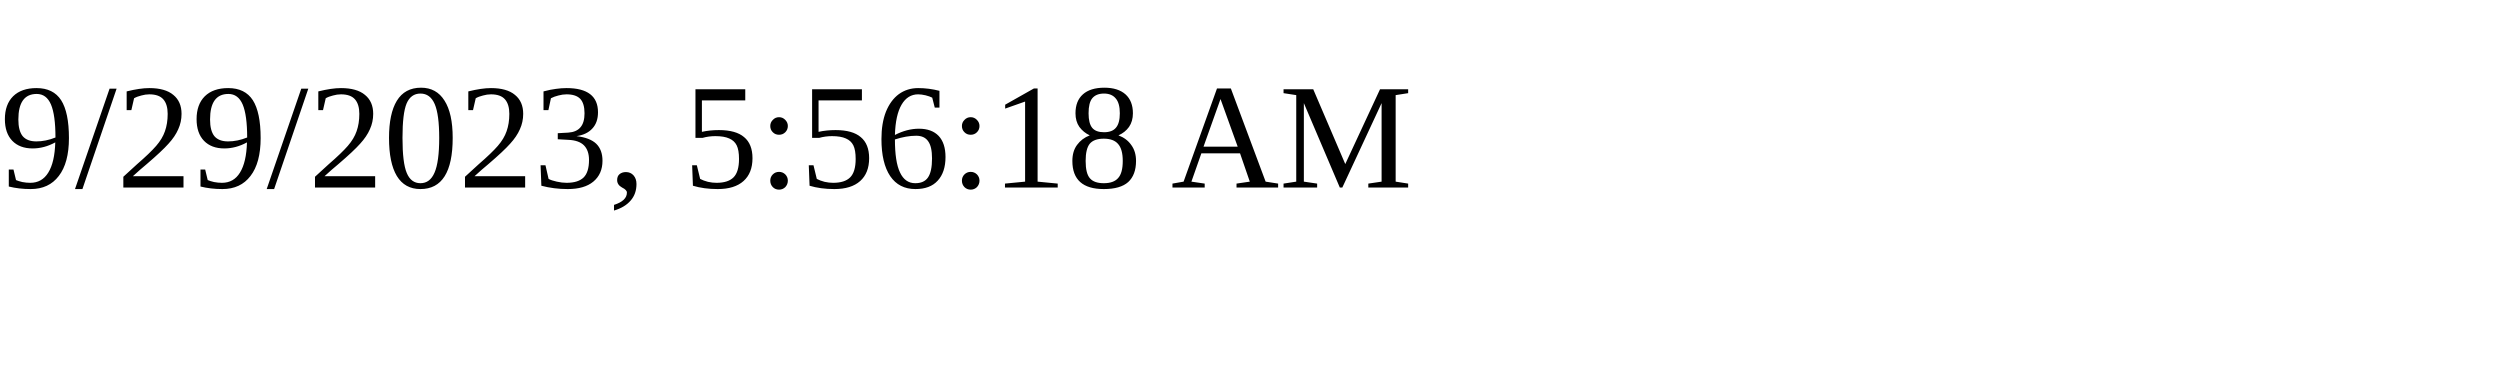
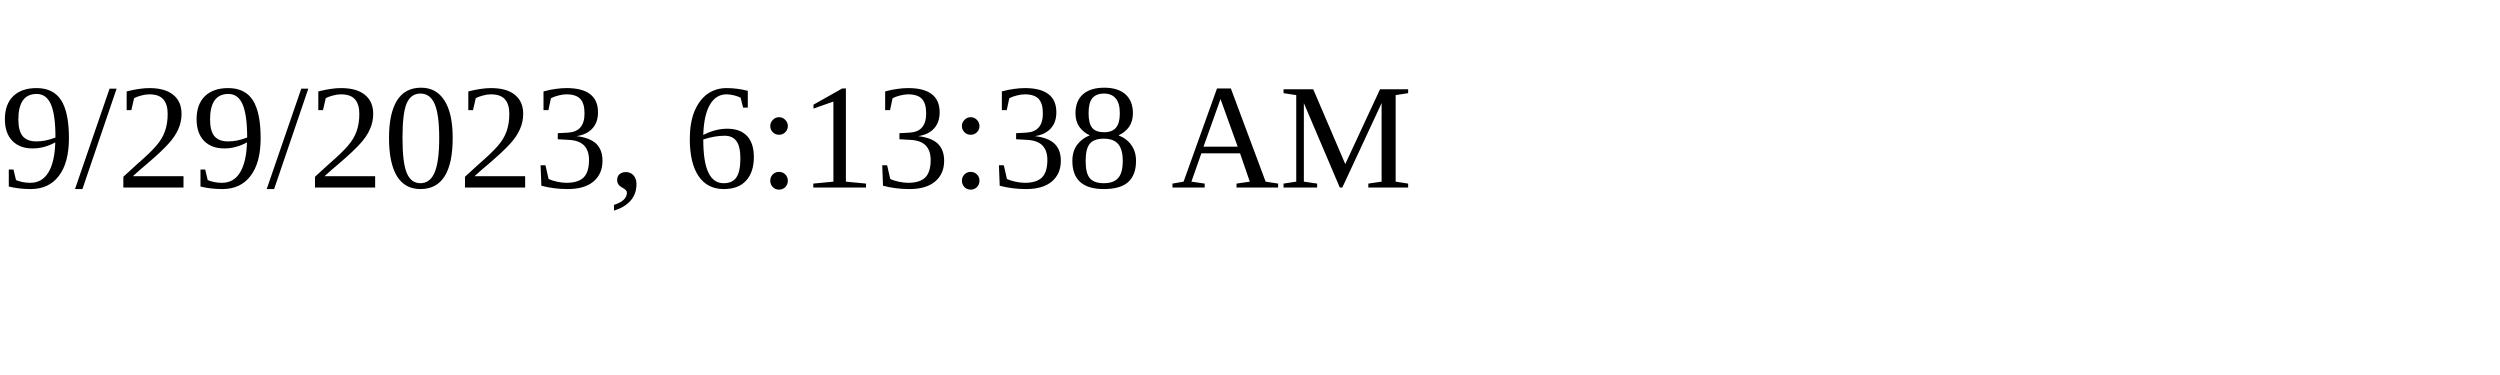
<svg xmlns="http://www.w3.org/2000/svg" height="30" width="200">
-   <text x="0" y="15">9/29/2023, 5:56:18 AM</text>
+   <text x="0" y="15">9/29/2023, 6:13:38 AM</text>
</svg>
